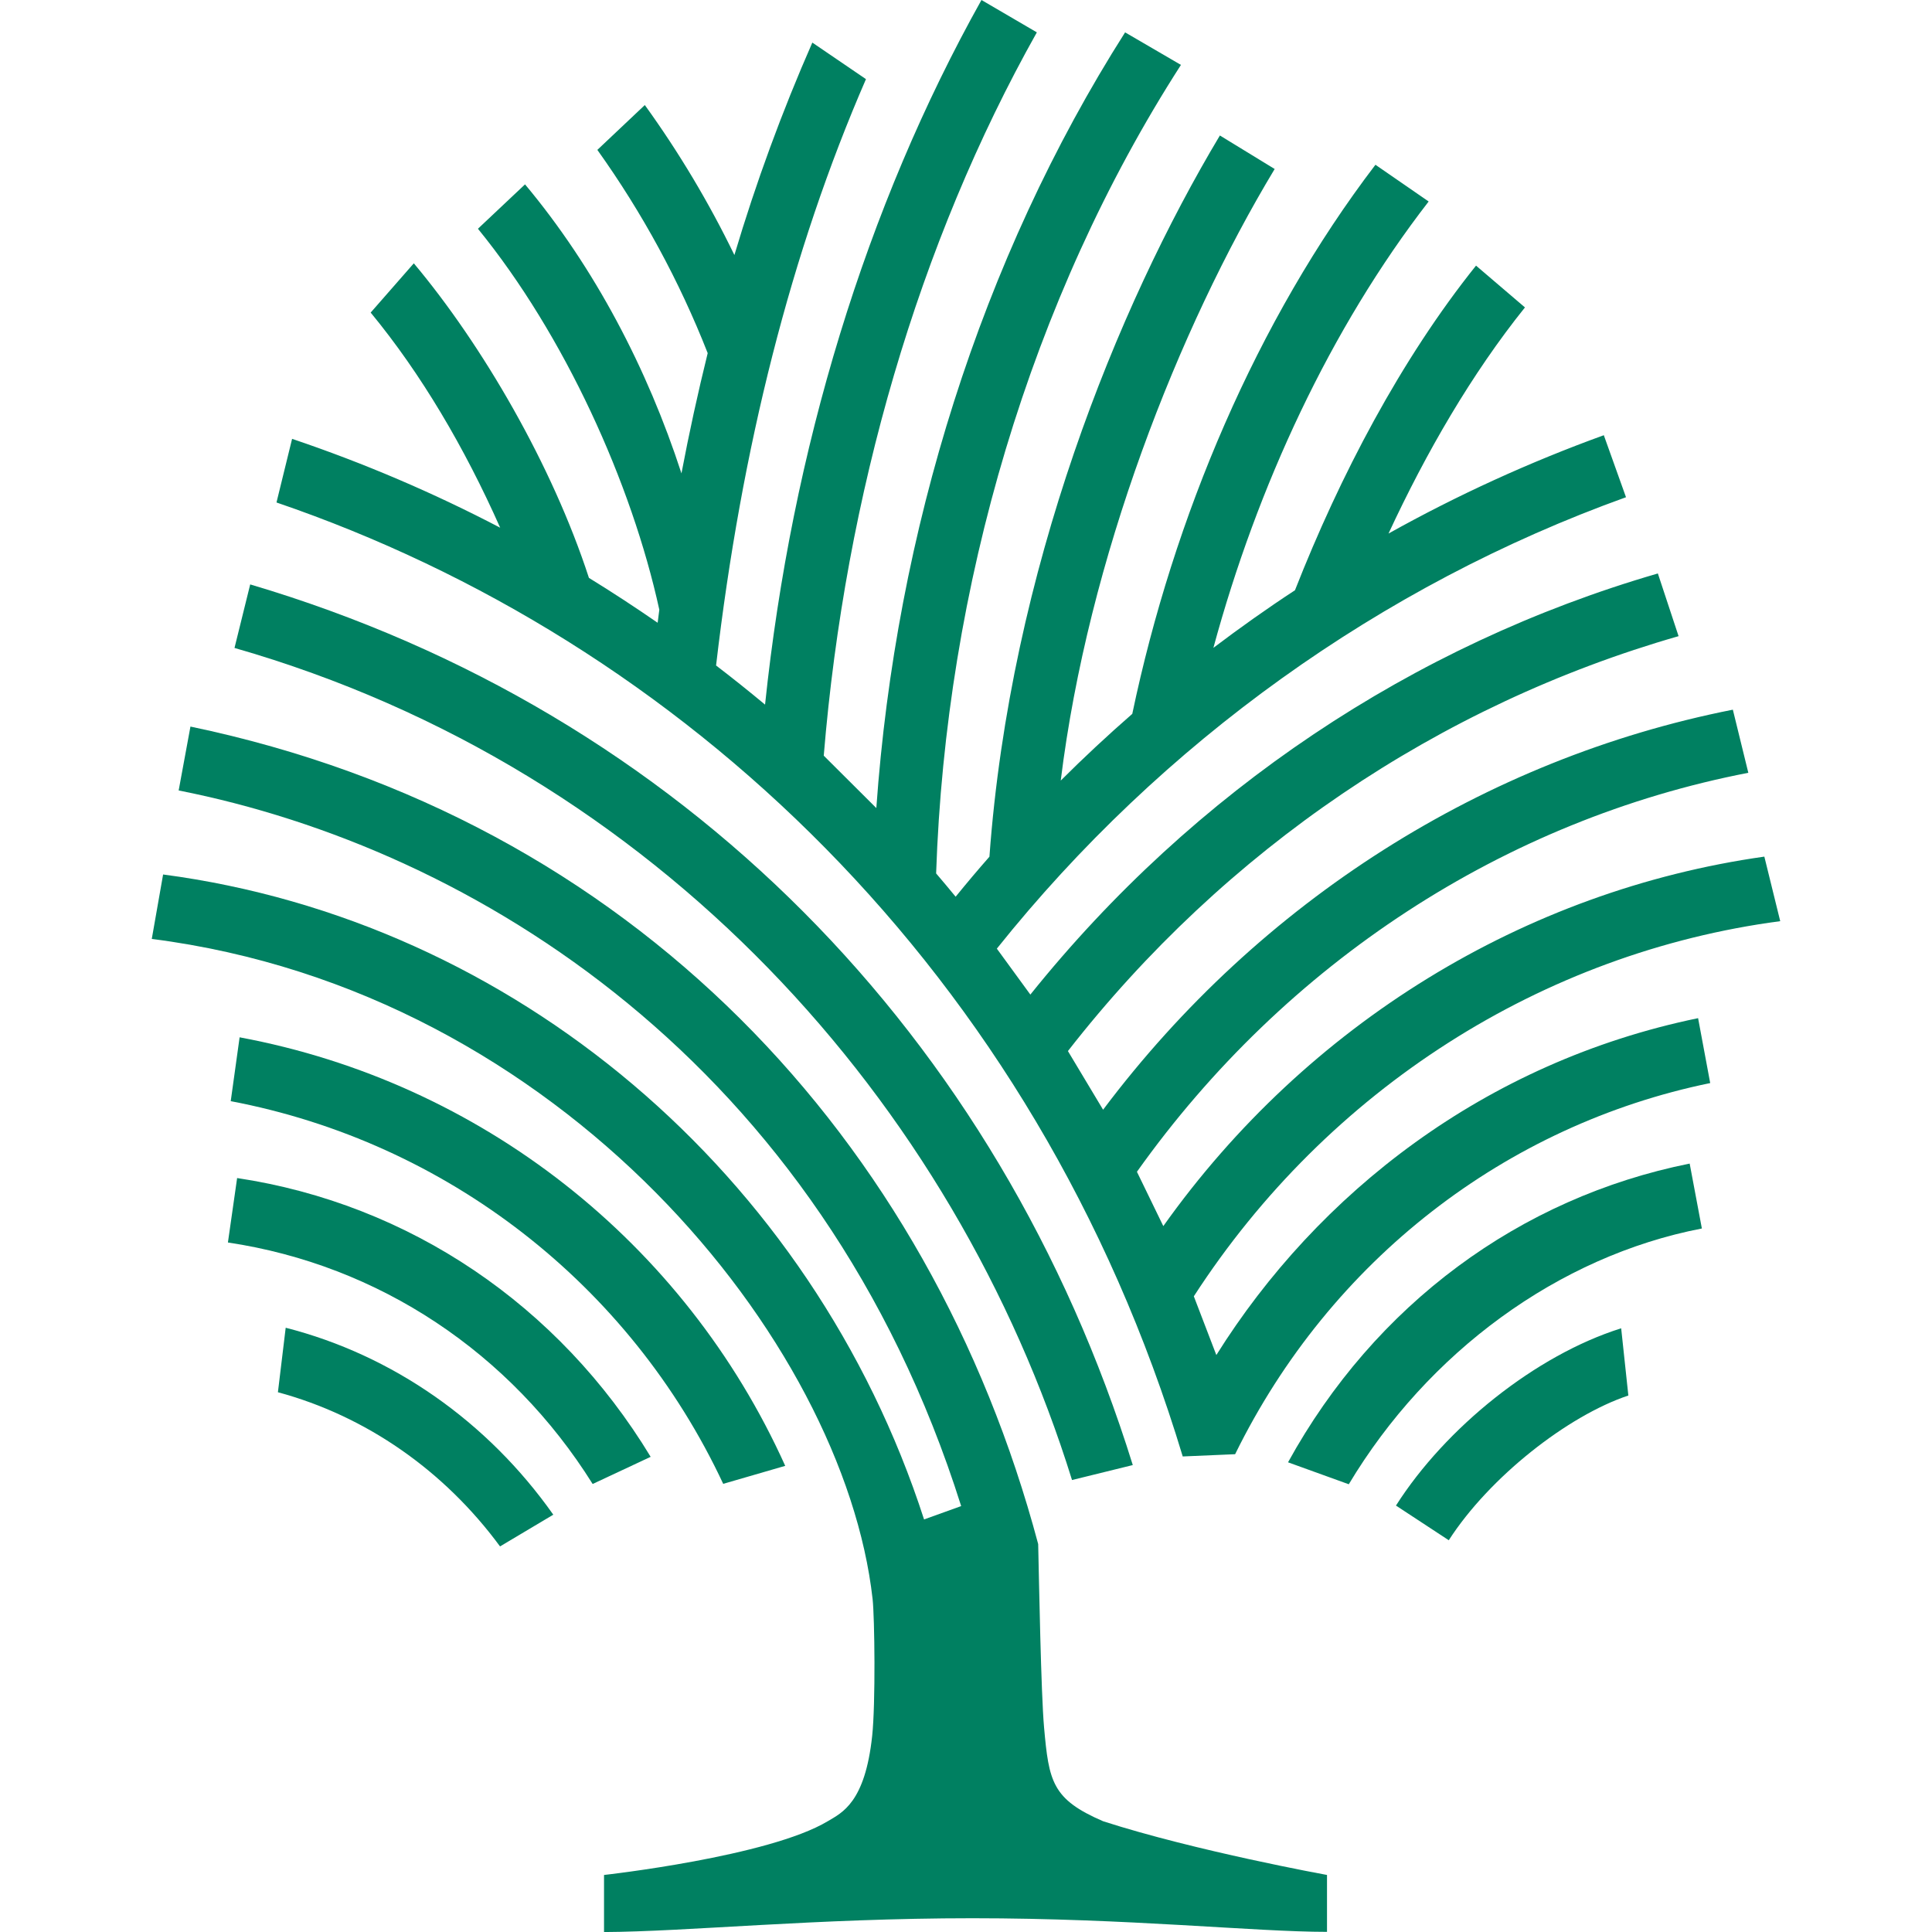
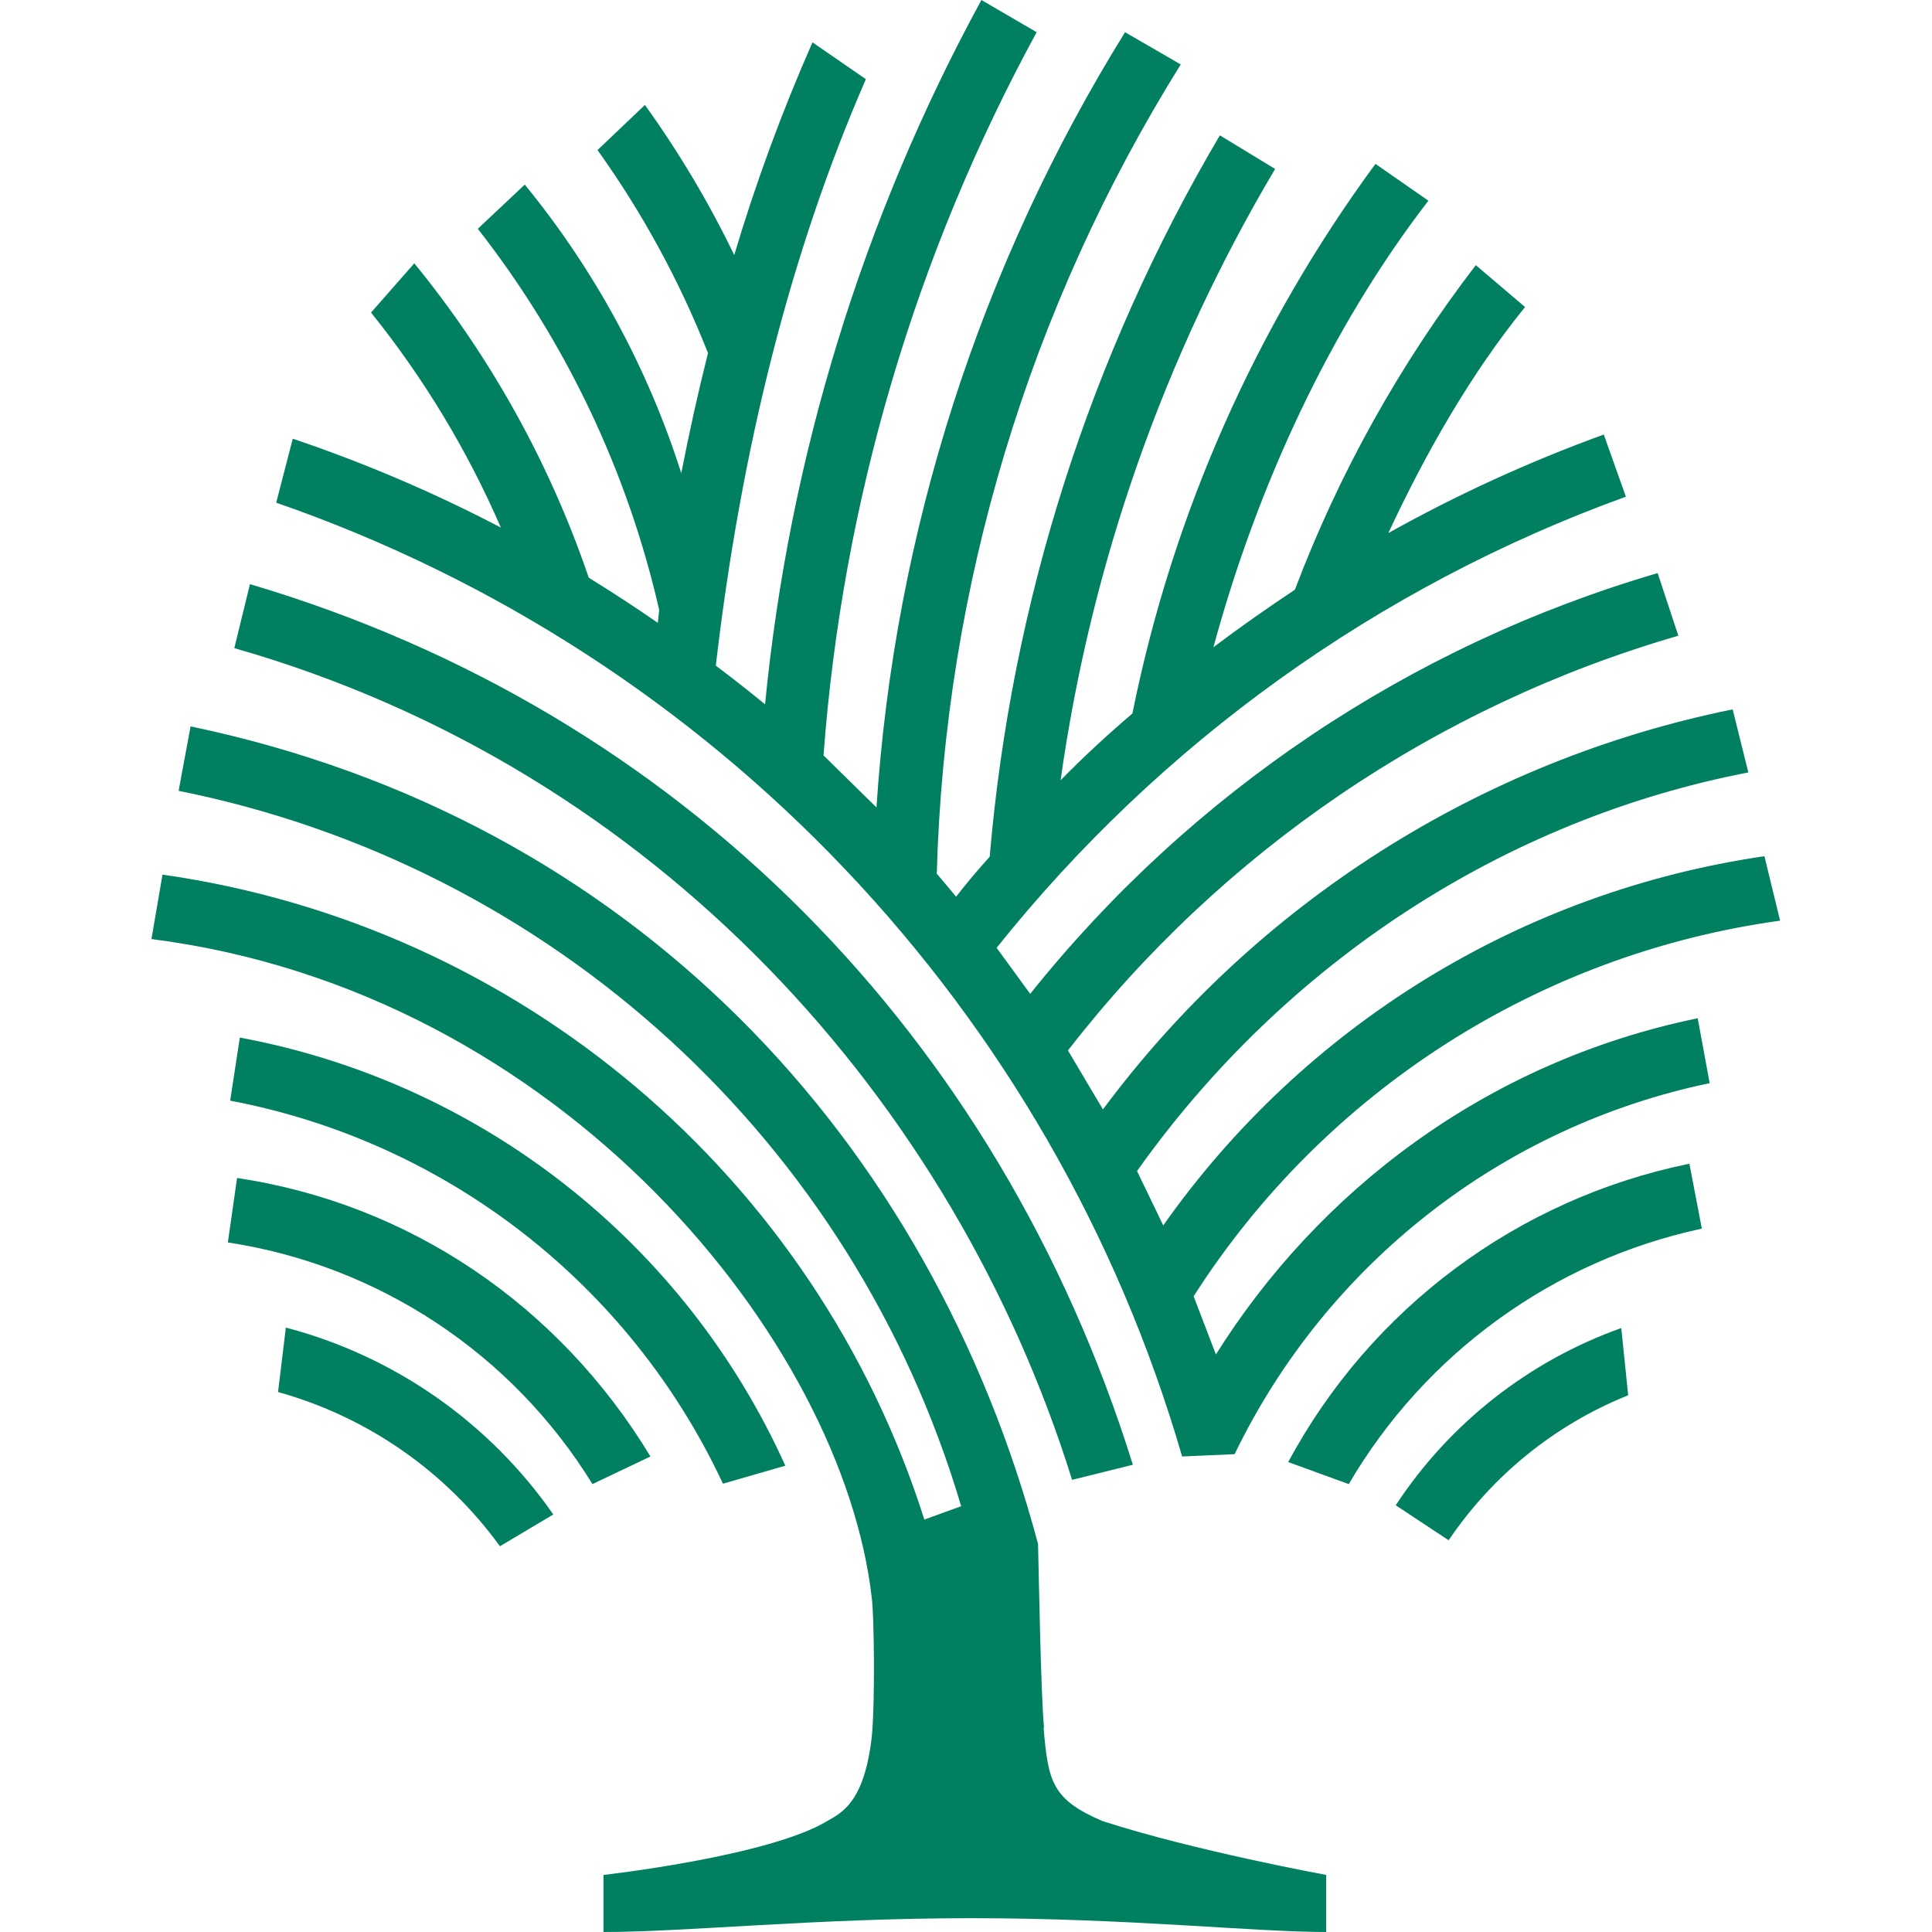
- <svg xmlns="http://www.w3.org/2000/svg" width="41.968" height="41.968" fill="none">
+ <svg xmlns="http://www.w3.org/2000/svg" fill="none" viewBox="0 0 41.97 41.97">
  <g fill="#008061">
-     <path d="m30.324 32.705 1.147.753c.883-1.371 2.583-2.704 3.901-3.144l-.156-1.46c-1.856.582-3.817 2.16-4.892 3.851zM27.979 31.765l1.32.477c1.714-2.86 4.545-4.954 7.67-5.556l-.265-1.41c-3.688.74-6.839 3.062-8.725 6.49zM23.287 32.15l1.32-.325c-2.896-9.312-9.786-16.35-19.172-19.13l-.341 1.38c9.207 2.64 15.65 9.889 18.193 18.075zM15.71 32.233l1.347-.391a16.263 16.263 0 0 0-11.852-9.309l-.193 1.387a14.876 14.876 0 0 1 10.698 8.313z" />
-     <path d="m5.151 25.59-.2 1.4c3.279.49 6.137 2.392 7.923 5.246l1.26-.59C12.14 28.352 8.89 26.153 5.15 25.59zM6.206 28.842l-.169 1.401c1.913.516 3.611 1.7 4.825 3.349l1.157-.689c-1.43-2.027-3.491-3.468-5.813-4.061zM26.422 29.435l-.489-1.276c2.914-4.503 7.583-7.468 12.738-8.149l-.345-1.402c-5.202.736-9.933 3.632-13.056 8.026l-.573-1.18c3.236-4.551 7.996-7.645 13.281-8.667l-.336-1.371c-5.393 1.067-10.27 4.152-13.68 8.69l-.764-1.274c3.417-4.384 8.06-7.519 13.265-9.013l-.45-1.362c-5.322 1.546-10.078 4.722-13.631 9.148l-.728-.998c3.583-4.483 8.356-7.896 13.667-9.806l-.482-1.347a31.94 31.94 0 0 0-4.677 2.136c.816-1.759 1.807-3.471 2.964-4.912l-1.063-.908c-1.634 2.04-2.956 4.566-3.933 7.052-.606.396-1.195.815-1.772 1.251.952-3.509 2.542-6.94 4.676-9.696l-1.156-.798c-2.575 3.376-4.387 7.657-5.282 11.928-.533.465-1.052.948-1.554 1.449.594-4.818 2.553-9.81 4.647-13.285l-1.19-.728c-2.229 3.725-4.553 9.445-5.006 15.667-.25.284-.494.574-.734.869-.139-.17-.281-.338-.424-.506.21-6.227 2.046-12.475 5.318-17.563L24.44.703c-3.13 4.923-4.981 10.853-5.404 16.85-.108-.11-1.142-1.138-1.142-1.138.468-5.679 2.06-11.141 4.629-15.712L21.32 0c-2.51 4.486-4.122 9.779-4.701 15.306a33.705 33.705 0 0 0-1.064-.85c.55-4.722 1.63-8.998 3.256-12.737L17.646.925a39.424 39.424 0 0 0-1.693 4.615 21.85 21.85 0 0 0-1.946-3.258l-1.031.974a20.46 20.46 0 0 1 2.397 4.415 48.556 48.556 0 0 0-.57 2.612c-.739-2.274-1.886-4.47-3.398-6.278l-1.023.964c1.883 2.31 3.34 5.53 3.94 8.276l-.036.283c-.49-.338-.988-.665-1.493-.975-.797-2.45-2.316-5.06-3.804-6.833l-.937 1.07c1.092 1.325 2.034 2.92 2.813 4.673a31.477 31.477 0 0 0-4.52-1.93l-.339 1.382c8.756 2.99 16.496 10.145 19.686 20.723l1.138-.049c2.074-4.223 5.888-7.152 10.32-8.062l-.263-1.41c-4.642.959-8.267 3.809-10.465 7.318z" />
-     <path d="M22.68 37.527c-.067-.751-.11-3.203-.128-3.986-2.337-8.767-8.794-15.749-18.415-17.758l-.256 1.388c6.394 1.261 13.95 5.887 16.998 15.545l-.806.29c-2.43-7.514-8.918-13.005-16.53-14.01l-.246 1.4c8.94 1.141 15.034 8.77 15.658 14.338.045.4.066 2.271-.009 2.973-.155 1.452-.654 1.669-.964 1.854-1.283.771-4.861 1.168-4.861 1.168v1.24c1.796-.008 4.6-.3 8.005-.3 3.394 0 6.127.296 7.7.296v-1.236s-2.851-.518-4.861-1.166c-1.112-.478-1.18-.864-1.285-2.036z" />
+     <path d="m30.32 32.7 1.15.76a8.56 8.56 0 0 1 3.9-3.15l-.15-1.46a9.8 9.8 0 0 0-4.9 3.85zm-2.34-.94 1.32.48a11.75 11.75 0 0 1 7.67-5.55l-.27-1.41a12.8 12.8 0 0 0-8.72 6.49zm-4.7.39 1.33-.33c-2.9-9.3-9.79-16.35-19.18-19.13l-.34 1.39c9.21 2.63 15.65 9.88 18.2 18.07zm-7.57.08 1.35-.39a16.26 16.26 0 0 0-11.85-9.3L5 23.91a14.88 14.88 0 0 1 10.7 8.31z" />
+     <path d="m5.15 25.59-.2 1.4a11.3 11.3 0 0 1 7.92 5.25l1.26-.6c-1.99-3.29-5.24-5.49-8.98-6.05zm1.06 3.25-.17 1.4a8.9 8.9 0 0 1 4.82 3.35l1.16-.69a10.25 10.25 0 0 0-5.81-4.06zm20.21.6-.49-1.28A18.05 18.05 0 0 1 38.67 20l-.34-1.4a19.4 19.4 0 0 0-13.06 8.02l-.57-1.18c3.23-4.55 8-7.64 13.28-8.66l-.34-1.37a22.67 22.67 0 0 0-13.68 8.69l-.76-1.28a25.89 25.89 0 0 1 13.26-9.01l-.45-1.36a27.23 27.23 0 0 0-13.63 9.14l-.73-1a31.02 31.02 0 0 1 13.67-9.8l-.48-1.35a31.94 31.94 0 0 0-4.68 2.14c.82-1.76 1.8-3.47 2.97-4.91l-1.07-.91a27.62 27.62 0 0 0-3.93 7.05c-.6.4-1.2.82-1.77 1.25.95-3.5 2.54-6.94 4.67-9.7l-1.15-.8a30.23 30.23 0 0 0-5.28 11.94c-.54.46-1.06.94-1.56 1.45A35.8 35.8 0 0 1 27.7 3.67l-1.2-.73a36.99 36.99 0 0 0-5 15.67c-.25.28-.5.57-.73.87a33.4 33.4 0 0 0-.42-.5A35.03 35.03 0 0 1 25.65 1.4l-1.21-.7a36.46 36.46 0 0 0-5.4 16.84l-1.15-1.13A38.83 38.83 0 0 1 22.52.7l-1.2-.7a40.1 40.1 0 0 0-4.7 15.3 33.7 33.7 0 0 0-1.07-.84c.55-4.73 1.63-9 3.26-12.74l-1.16-.8a39.42 39.42 0 0 0-1.7 4.62 21.85 21.85 0 0 0-1.94-3.26l-1.03.98a20.46 20.46 0 0 1 2.4 4.41 48.56 48.56 0 0 0-.58 2.61 19 19 0 0 0-3.4-6.27l-1.02.96a21.06 21.06 0 0 1 3.94 8.28l-.03.28a33.5 33.5 0 0 0-1.5-.98A22.01 22.01 0 0 0 9 5.72l-.94 1.07a20.36 20.36 0 0 1 2.82 4.67 31.48 31.48 0 0 0-4.52-1.93L6 10.92a31.1 31.1 0 0 1 19.68 20.72l1.14-.05a14.83 14.83 0 0 1 10.32-8.06l-.26-1.41c-4.65.96-8.27 3.8-10.47 7.31z" />
+     <path d="M22.68 37.53c-.07-.75-.11-3.2-.13-3.99-2.34-8.77-8.8-15.75-18.41-17.76l-.26 1.4a22.3 22.3 0 0 1 17 15.54l-.8.29A20.38 20.38 0 0 0 3.53 19l-.24 1.4c8.94 1.14 15.03 8.77 15.65 14.33.05.4.07 2.28 0 2.98-.16 1.45-.66 1.67-.97 1.85-1.28.77-4.86 1.17-4.86 1.17v1.24c1.8 0 4.6-.3 8-.3 3.4 0 6.13.3 7.7.3v-1.24s-2.85-.52-4.86-1.17c-1.1-.47-1.18-.86-1.28-2.03z" />
  </g>
</svg>
